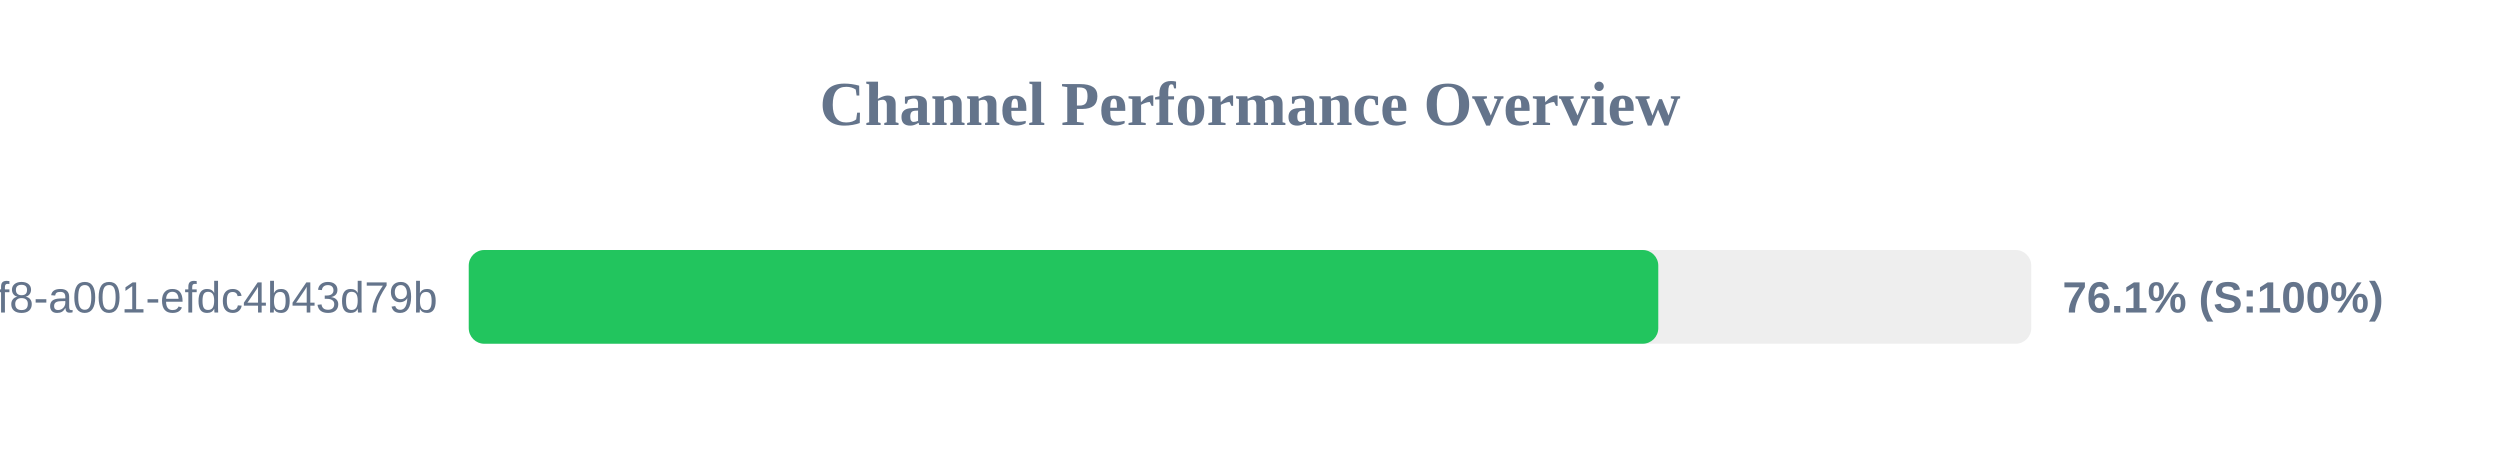
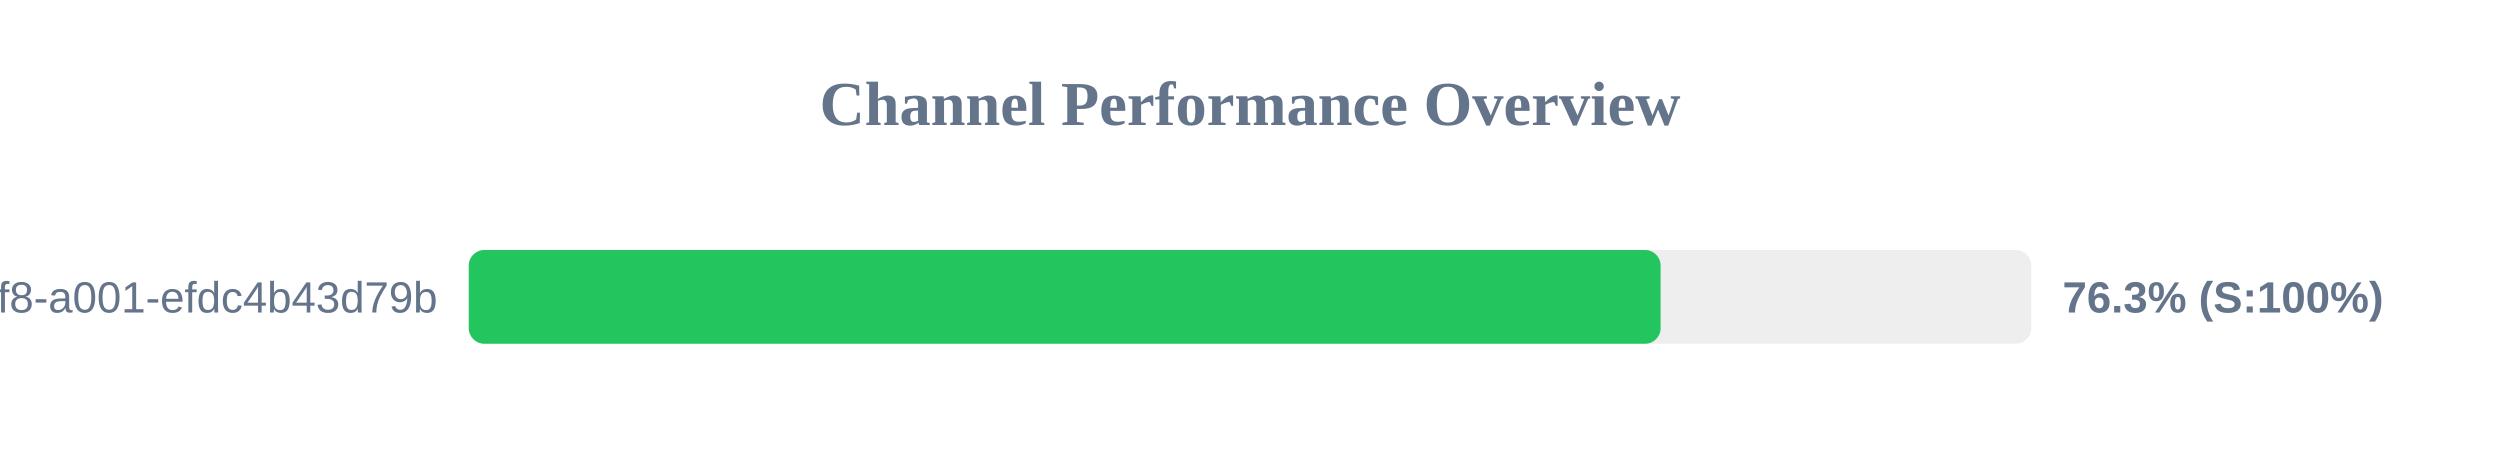
<svg xmlns="http://www.w3.org/2000/svg" width="800" height="150" version="1.1">
  <style>
        .row { font: 14px Arial; fill: #64748b; }
        .score { font: bold 14px Arial; fill: #64748b; }
    </style>
  <text x="400" y="40" text-anchor="middle" font-size="20px" font-weight="bold" fill="#64748b">Channel Performance Overview</text>
  <rect x="150" y="80" width="500" height="30" fill="#eee" rx="5" />
-   <rect x="150" y="80" width="380.65" height="30" fill="#22c55e" rx="5" />
+   <rect x="150" y="80" width="381.4" height="30" fill="#22c55e" rx="5" />
  <text x="140" y="100" text-anchor="end" class="row">?uuid=1fdb6b30-5371-4ff8-a001-efdc4b43d79b</text>
-   <text x="660" y="100" text-anchor="start" class="score">76.1% (S:100%)</text>
+   <text x="660" y="100" text-anchor="start" class="score">76.3% (S:100%)</text>
</svg>
